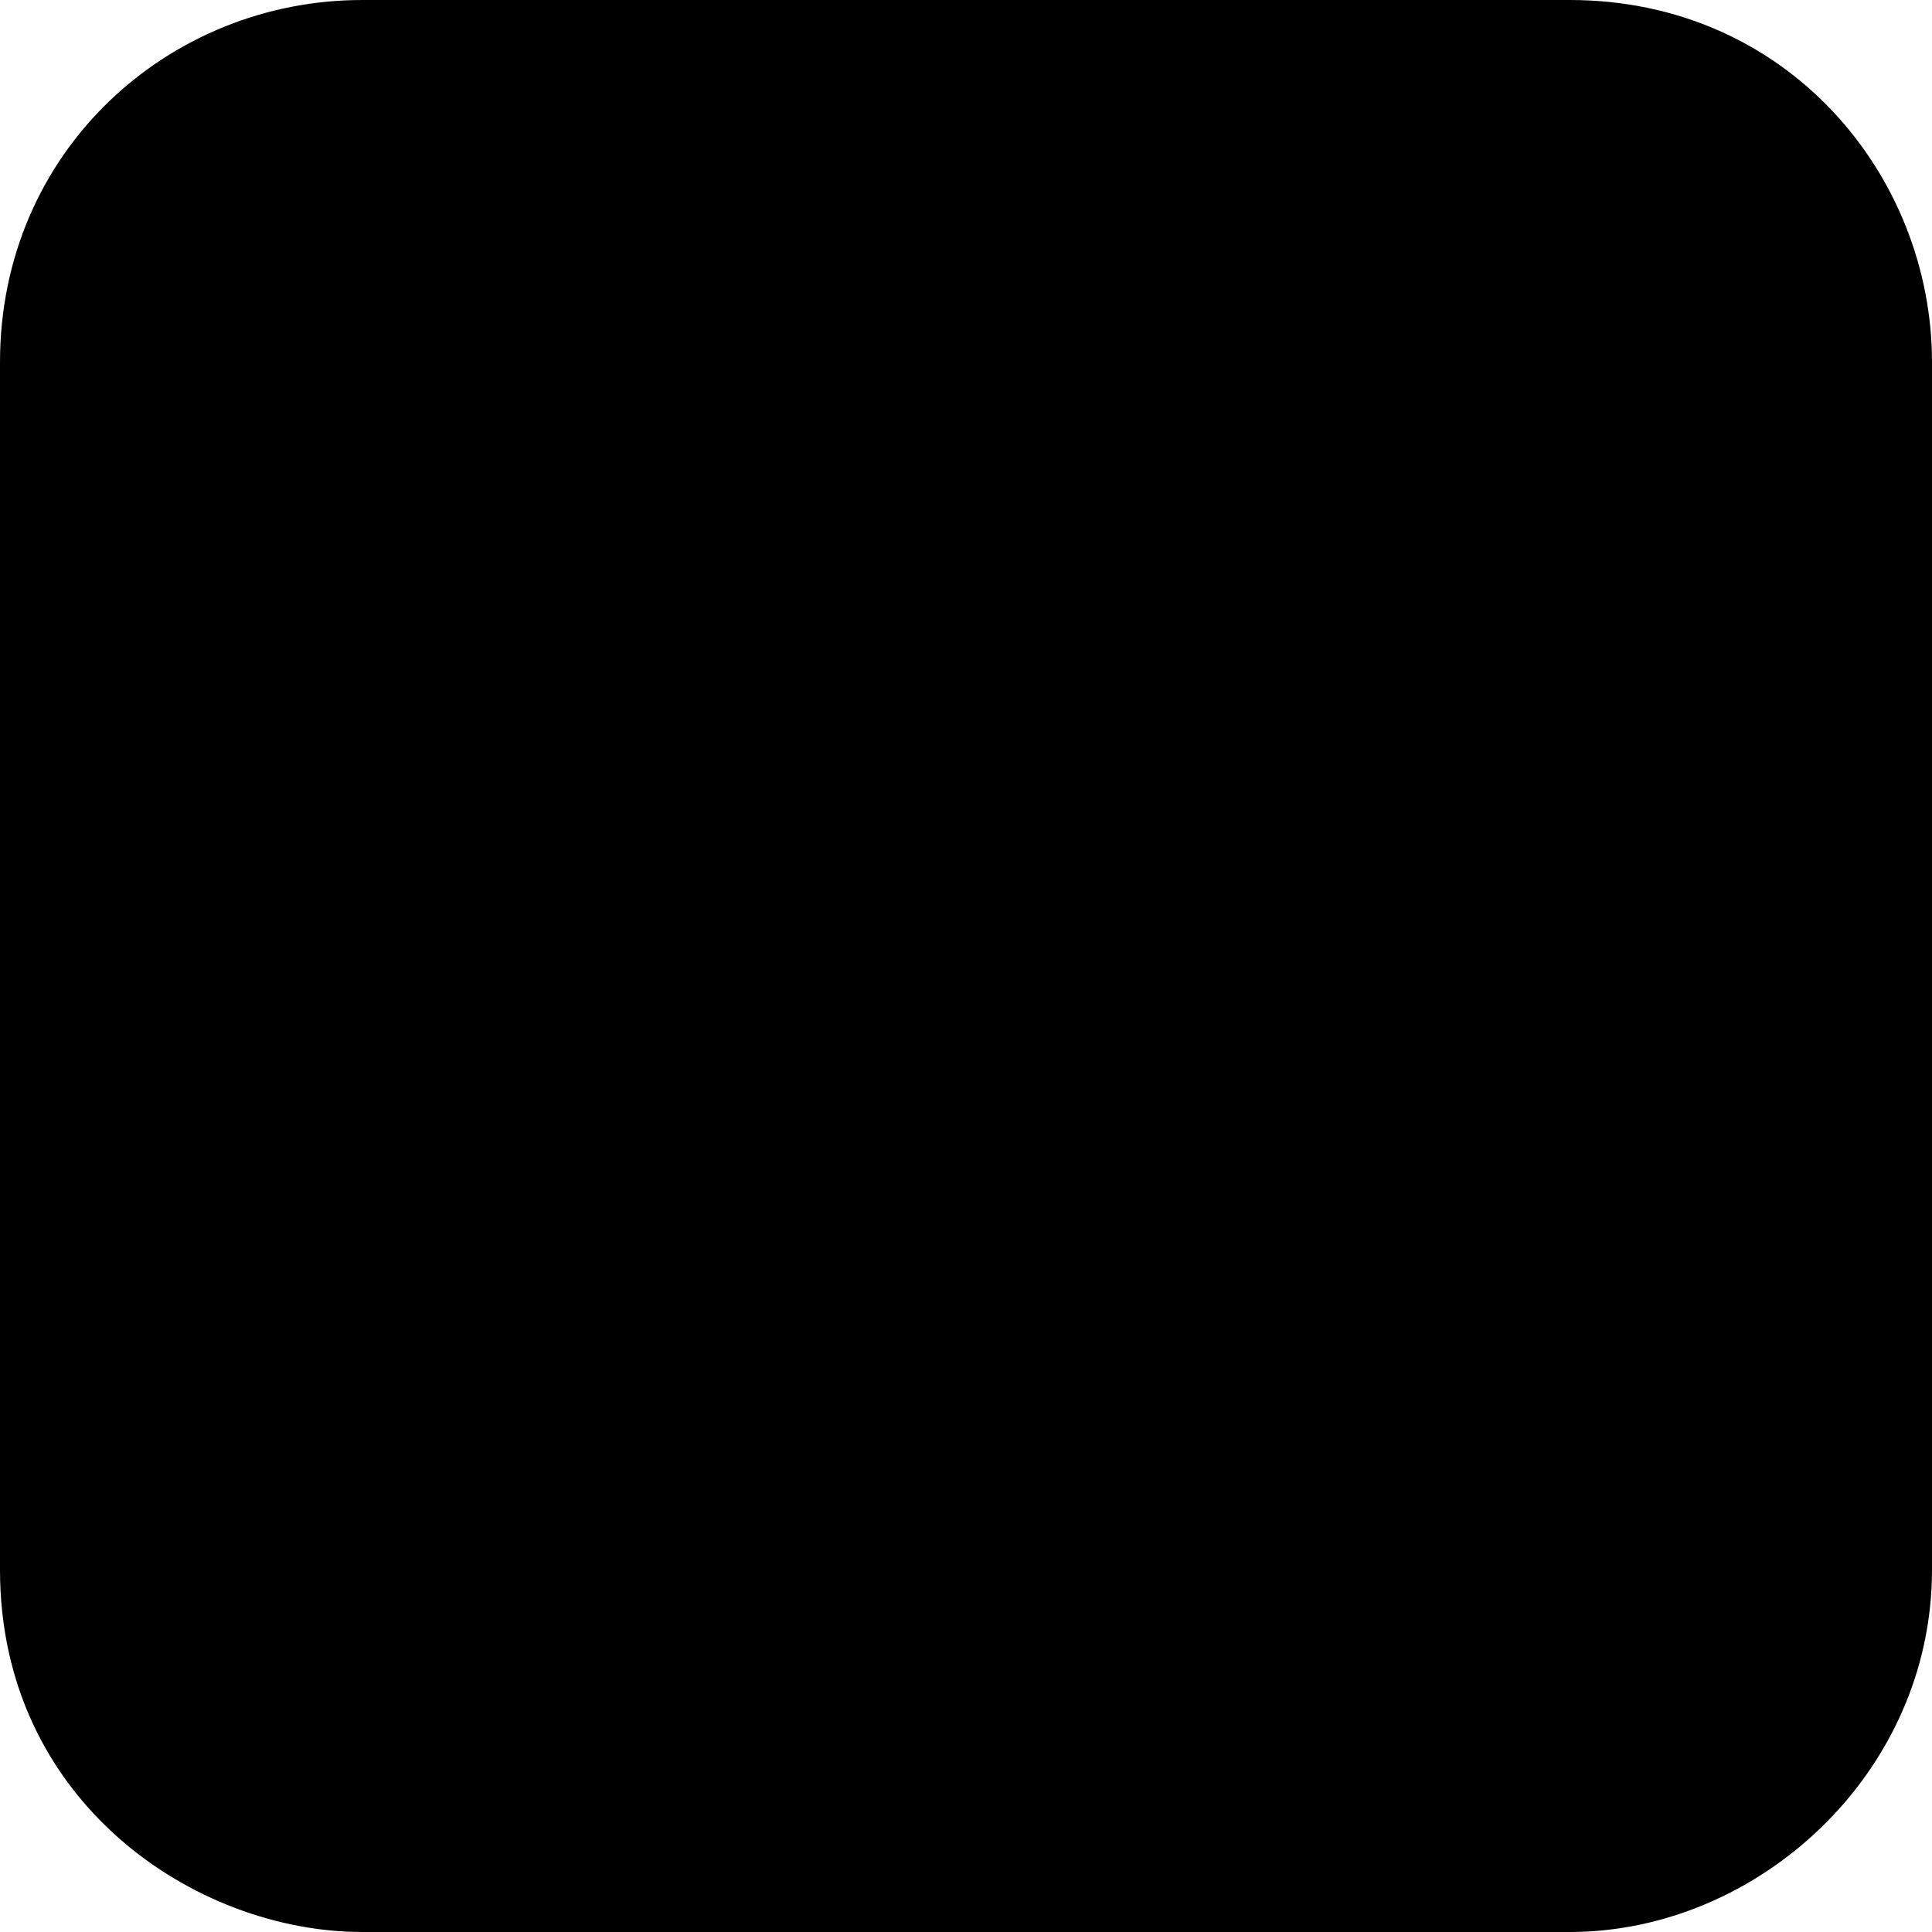
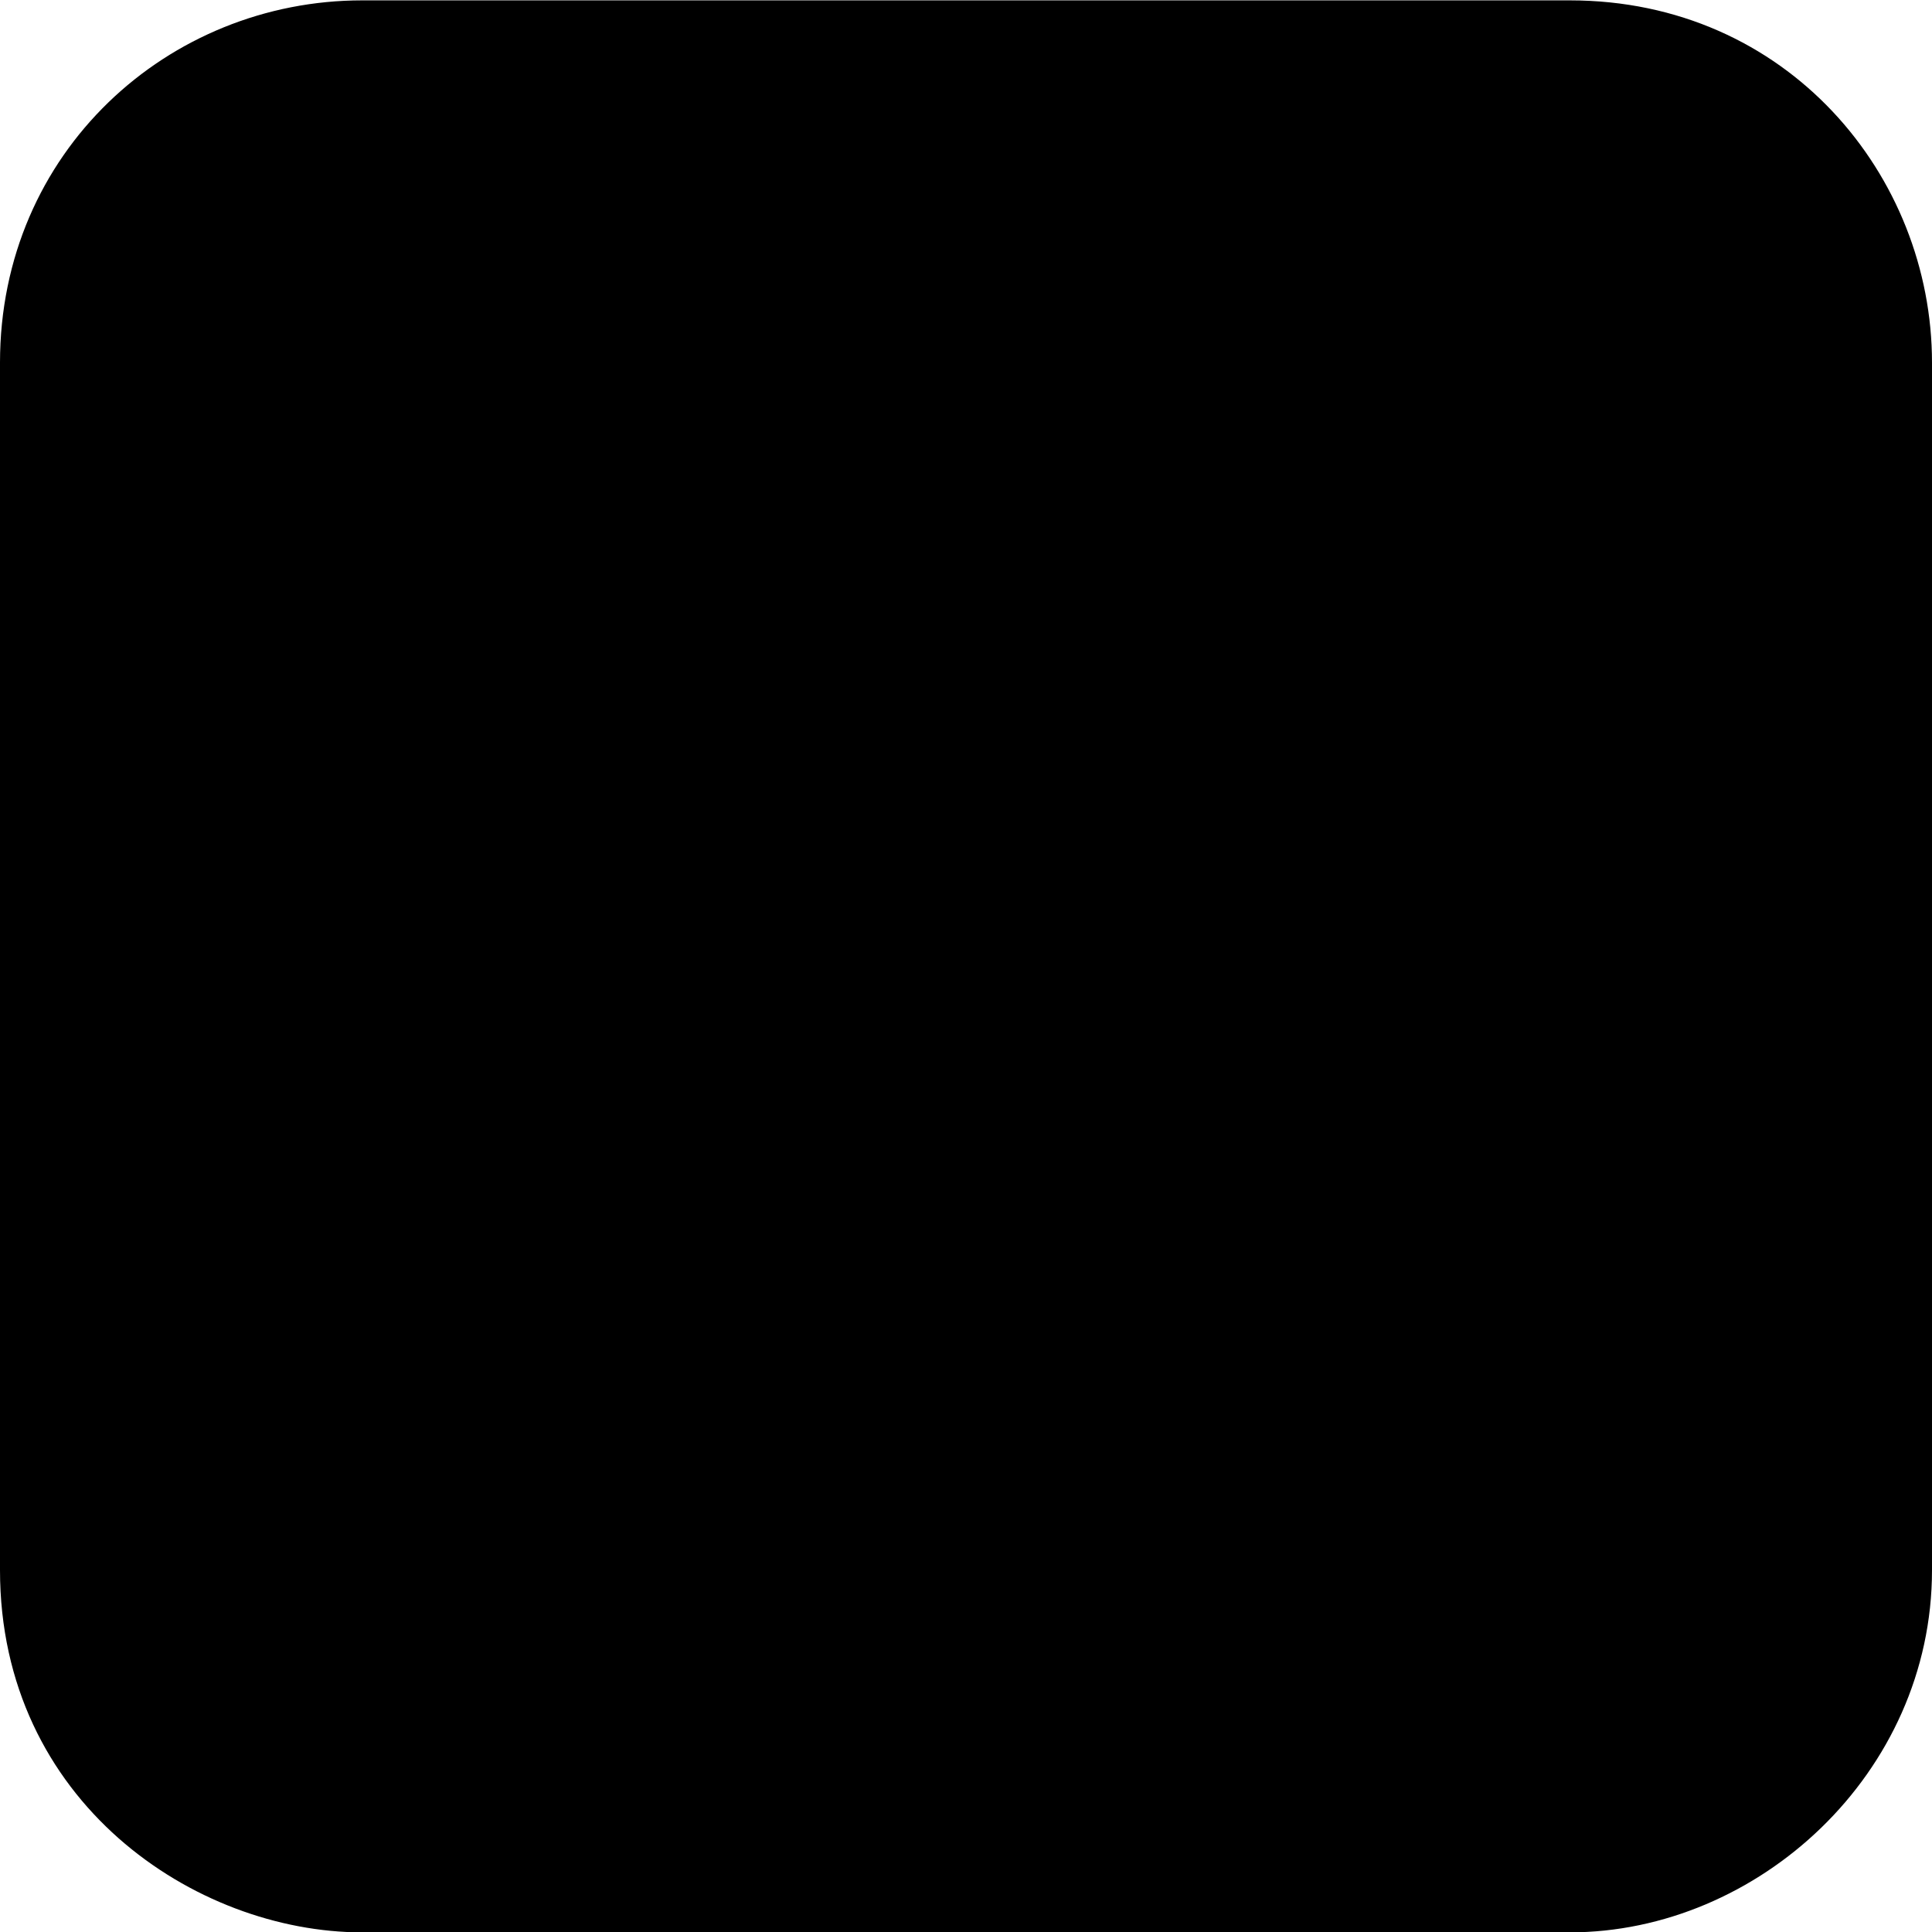
- <svg xmlns="http://www.w3.org/2000/svg" viewBox="0 0 512 512">
-   <path class="lexicon-icon-outline" d="M416,512H96c-44.3,0-96-34.58-96-96c0-97.04,0-245.73,0-320C0,40.09,44.62,0,96,0c71.53,0,320,0,320,0c57.71,0,96,46.53,96,96v320C512,470.05,465.76,512,416,512z" />
+ <svg xmlns="http://www.w3.org/2000/svg" viewBox="0 0 16 16">
+   <path d="M13 16.003H3c-1.384 0-3-1.081-3-3v-10c0-1.747 1.394-3 3-3h10c1.803 0 3 1.453 3 3v10c0 1.687-1.444 3-3 3Z" />
</svg>
